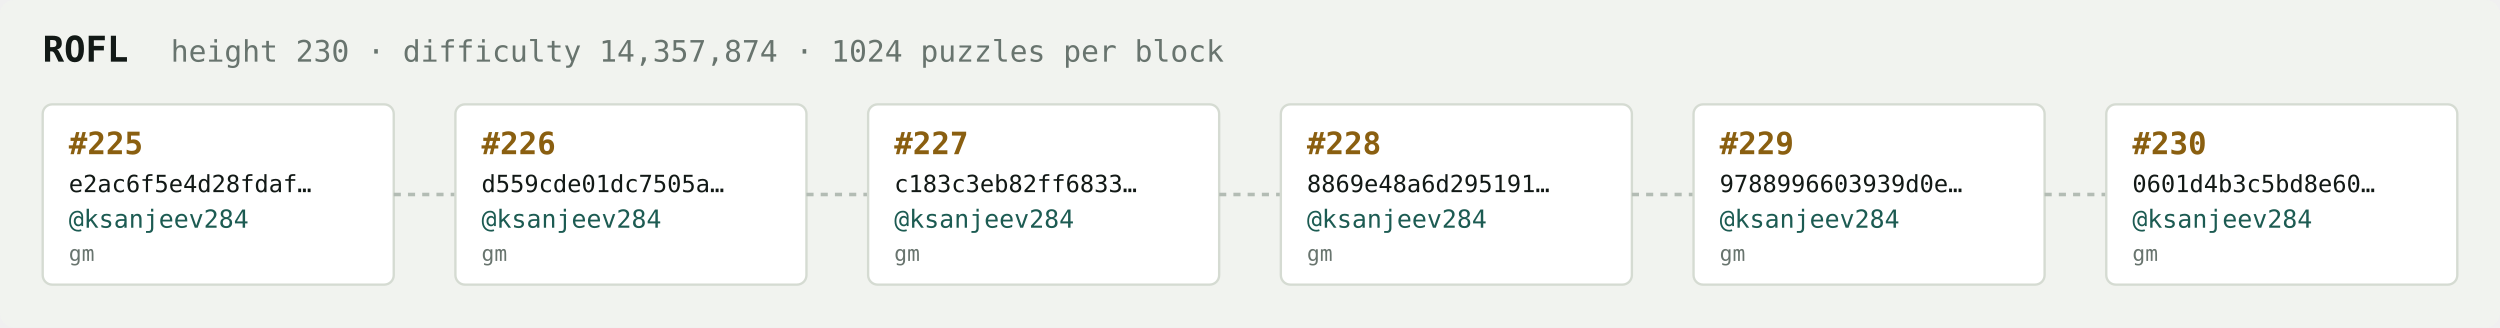
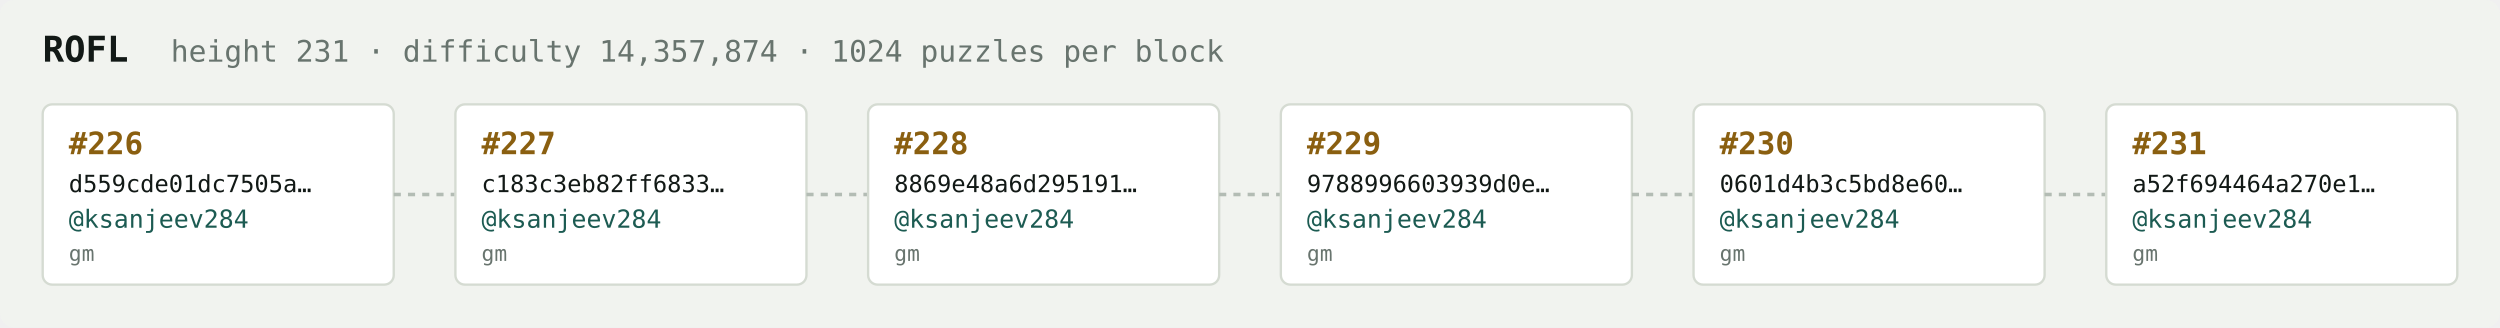
<svg xmlns="http://www.w3.org/2000/svg" width="1054" height="138" viewBox="0 0 1054 138" font-family="ui-monospace,SFMono-Regular,Menlo,monospace">
  <rect fill="#f1f3ef" width="1054" height="138" rx="6" />
  <text x="18" y="26" fill="#121916" font-size="15" font-weight="700">ROFL</text>
-   <text x="72" y="26" fill="#68746e" font-size="12.5">height 230 · difficulty 14,357,874 · 1024 puzzles per block</text>
+   <text x="72" y="26" fill="#68746e" font-size="12.5">height 231 · difficulty 14,357,874 · 1024 puzzles per block</text>
  <rect x="18" y="44" width="148" height="76" rx="4" fill="#ffffff" stroke="#d5dbd2" stroke-width="1" />
-   <text x="29" y="65" fill="#8a5f10" font-size="13" font-weight="700">#225</text>
-   <text x="29" y="81" fill="#121916" font-size="10">e2ac6f5e4d28fdaf…</text>
+   <text x="29" y="65" fill="#8a5f10" font-size="13" font-weight="700">#226</text>
+   <text x="29" y="81" fill="#121916" font-size="10">d559cde01dc7505a…</text>
  <text x="29" y="96" fill="#1c5b52" font-size="10.5">@ksanjeev284</text>
  <text x="29" y="110" fill="#68746e" font-size="9">gm</text>
  <line x1="166" y1="82.0" x2="192" y2="82.0" stroke="#b3bcb4" stroke-width="1.5" stroke-dasharray="3 3" />
  <rect x="192" y="44" width="148" height="76" rx="4" fill="#ffffff" stroke="#d5dbd2" stroke-width="1" />
-   <text x="203" y="65" fill="#8a5f10" font-size="13" font-weight="700">#226</text>
-   <text x="203" y="81" fill="#121916" font-size="10">d559cde01dc7505a…</text>
+   <text x="203" y="65" fill="#8a5f10" font-size="13" font-weight="700">#227</text>
+   <text x="203" y="81" fill="#121916" font-size="10">c183c3eb82ff6833…</text>
  <text x="203" y="96" fill="#1c5b52" font-size="10.5">@ksanjeev284</text>
  <text x="203" y="110" fill="#68746e" font-size="9">gm</text>
  <line x1="340" y1="82.0" x2="366" y2="82.0" stroke="#b3bcb4" stroke-width="1.5" stroke-dasharray="3 3" />
  <rect x="366" y="44" width="148" height="76" rx="4" fill="#ffffff" stroke="#d5dbd2" stroke-width="1" />
-   <text x="377" y="65" fill="#8a5f10" font-size="13" font-weight="700">#227</text>
-   <text x="377" y="81" fill="#121916" font-size="10">c183c3eb82ff6833…</text>
+   <text x="377" y="65" fill="#8a5f10" font-size="13" font-weight="700">#228</text>
+   <text x="377" y="81" fill="#121916" font-size="10">8869e48a6d295191…</text>
  <text x="377" y="96" fill="#1c5b52" font-size="10.5">@ksanjeev284</text>
  <text x="377" y="110" fill="#68746e" font-size="9">gm</text>
  <line x1="514" y1="82.0" x2="540" y2="82.0" stroke="#b3bcb4" stroke-width="1.5" stroke-dasharray="3 3" />
  <rect x="540" y="44" width="148" height="76" rx="4" fill="#ffffff" stroke="#d5dbd2" stroke-width="1" />
-   <text x="551" y="65" fill="#8a5f10" font-size="13" font-weight="700">#228</text>
-   <text x="551" y="81" fill="#121916" font-size="10">8869e48a6d295191…</text>
+   <text x="551" y="65" fill="#8a5f10" font-size="13" font-weight="700">#229</text>
+   <text x="551" y="81" fill="#121916" font-size="10">9788996603939d0e…</text>
  <text x="551" y="96" fill="#1c5b52" font-size="10.5">@ksanjeev284</text>
  <text x="551" y="110" fill="#68746e" font-size="9">gm</text>
  <line x1="688" y1="82.0" x2="714" y2="82.0" stroke="#b3bcb4" stroke-width="1.5" stroke-dasharray="3 3" />
  <rect x="714" y="44" width="148" height="76" rx="4" fill="#ffffff" stroke="#d5dbd2" stroke-width="1" />
-   <text x="725" y="65" fill="#8a5f10" font-size="13" font-weight="700">#229</text>
-   <text x="725" y="81" fill="#121916" font-size="10">9788996603939d0e…</text>
+   <text x="725" y="65" fill="#8a5f10" font-size="13" font-weight="700">#230</text>
+   <text x="725" y="81" fill="#121916" font-size="10">0601d4b3c5bd8e60…</text>
  <text x="725" y="96" fill="#1c5b52" font-size="10.5">@ksanjeev284</text>
  <text x="725" y="110" fill="#68746e" font-size="9">gm</text>
  <line x1="862" y1="82.0" x2="888" y2="82.0" stroke="#b3bcb4" stroke-width="1.5" stroke-dasharray="3 3" />
  <rect x="888" y="44" width="148" height="76" rx="4" fill="#ffffff" stroke="#d5dbd2" stroke-width="1" />
-   <text x="899" y="65" fill="#8a5f10" font-size="13" font-weight="700">#230</text>
-   <text x="899" y="81" fill="#121916" font-size="10">0601d4b3c5bd8e60…</text>
+   <text x="899" y="65" fill="#8a5f10" font-size="13" font-weight="700">#231</text>
+   <text x="899" y="81" fill="#121916" font-size="10">a52f694464a270e1…</text>
  <text x="899" y="96" fill="#1c5b52" font-size="10.5">@ksanjeev284</text>
  <text x="899" y="110" fill="#68746e" font-size="9">gm</text>
</svg>
